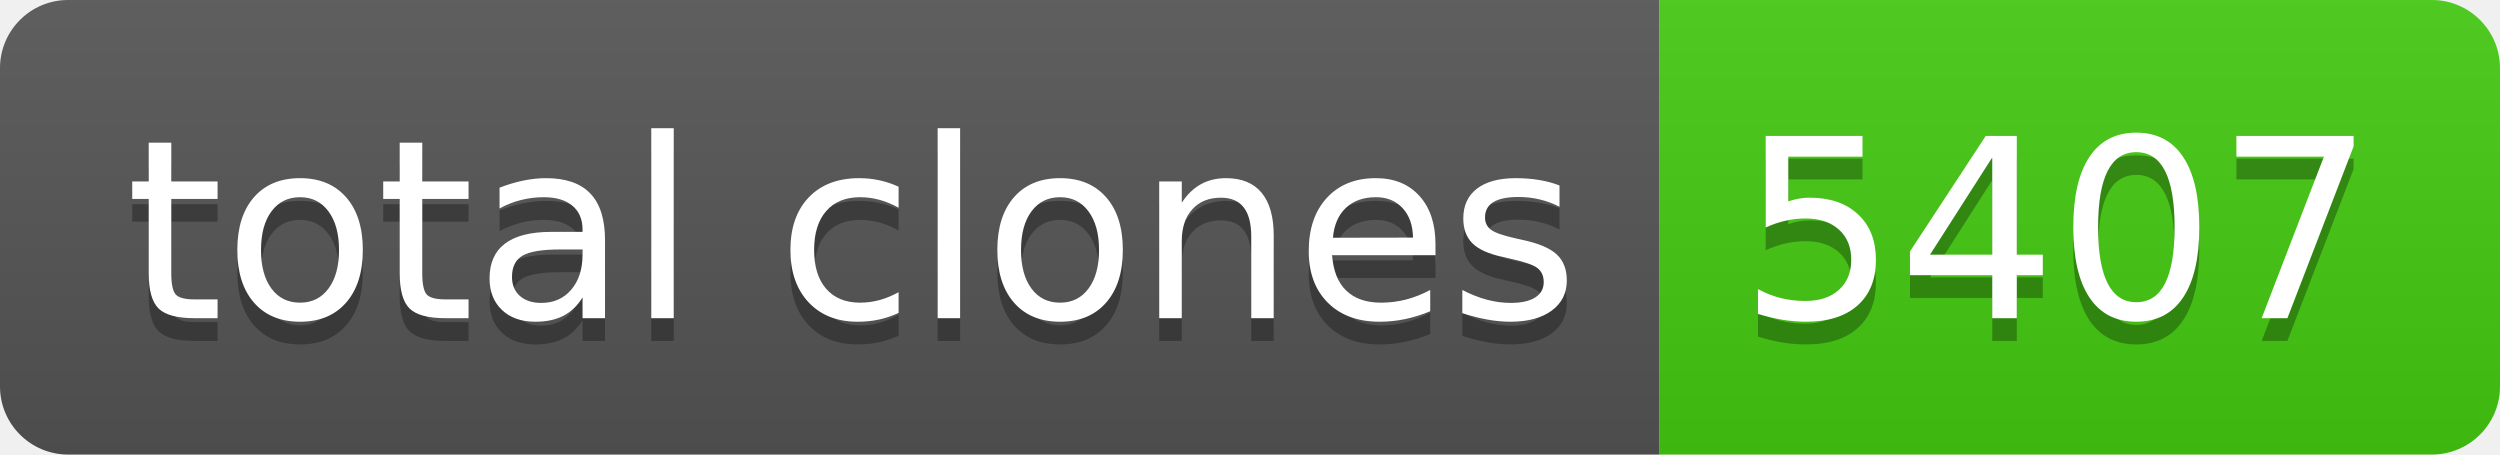
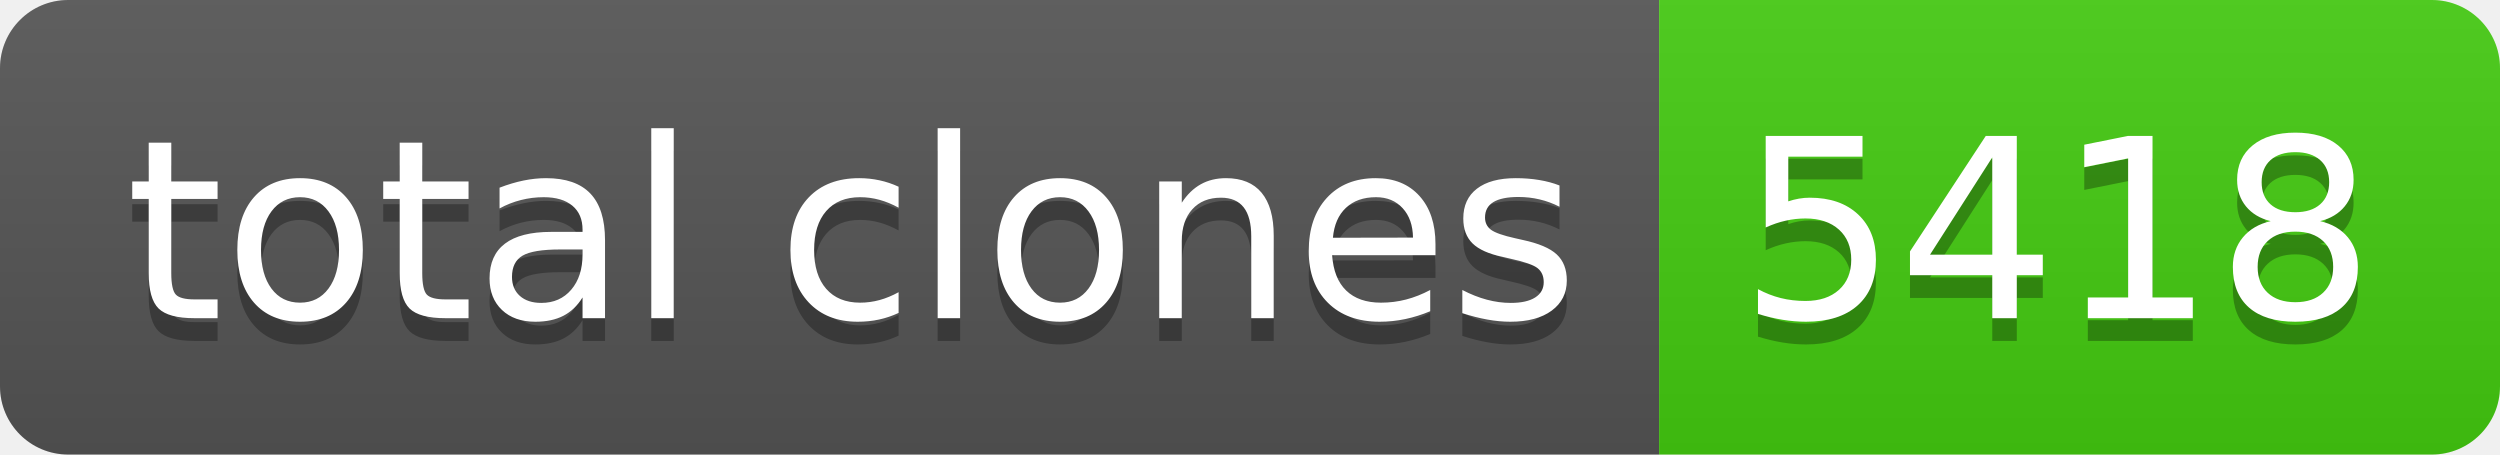
- <svg xmlns="http://www.w3.org/2000/svg" width="110" height="20" role="img" aria-label="total clones: 5407">
+ <svg xmlns="http://www.w3.org/2000/svg" width="110" height="20" role="img" aria-label="total clones: 5418">
  <linearGradient id="s" x2="0" y2="100%">
    <stop offset="0" stop-color="#bbb" stop-opacity=".1" />
    <stop offset="1" stop-opacity=".1" />
  </linearGradient>
  <clipPath id="r">
    <rect width="110" height="20" rx="3" fill="#fff" />
  </clipPath>
  <g clip-path="url(#r)">
    <rect width="73" height="20" fill="#555" />
    <rect x="73" width="37" height="20" fill="#4c1" />
    <rect width="110" height="20" fill="url(#s)" />
  </g>
  <g fill="#fff" text-anchor="middle" font-family="Verdana,Geneva,DejaVu Sans,sans-serif" text-rendering="geometricPrecision" font-size="110">
    <text aria-hidden="true" x="375" y="150" fill="#010101" fill-opacity=".3" transform="scale(.1)" textLength="630">total clones</text>
    <text x="375" y="140" transform="scale(.1)" fill="#fff" textLength="630">total clones</text>
-     <text aria-hidden="true" x="905" y="150" fill="#010101" fill-opacity=".3" transform="scale(.1)" textLength="270">5407</text>
-     <text x="905" y="140" transform="scale(.1)" fill="#fff" textLength="270">5407</text>
+     <text aria-hidden="true" x="905" y="150" fill="#010101" fill-opacity=".3" transform="scale(.1)" textLength="270">5418</text>
+     <text x="905" y="140" transform="scale(.1)" fill="#fff" textLength="270">5418</text>
  </g>
</svg>
